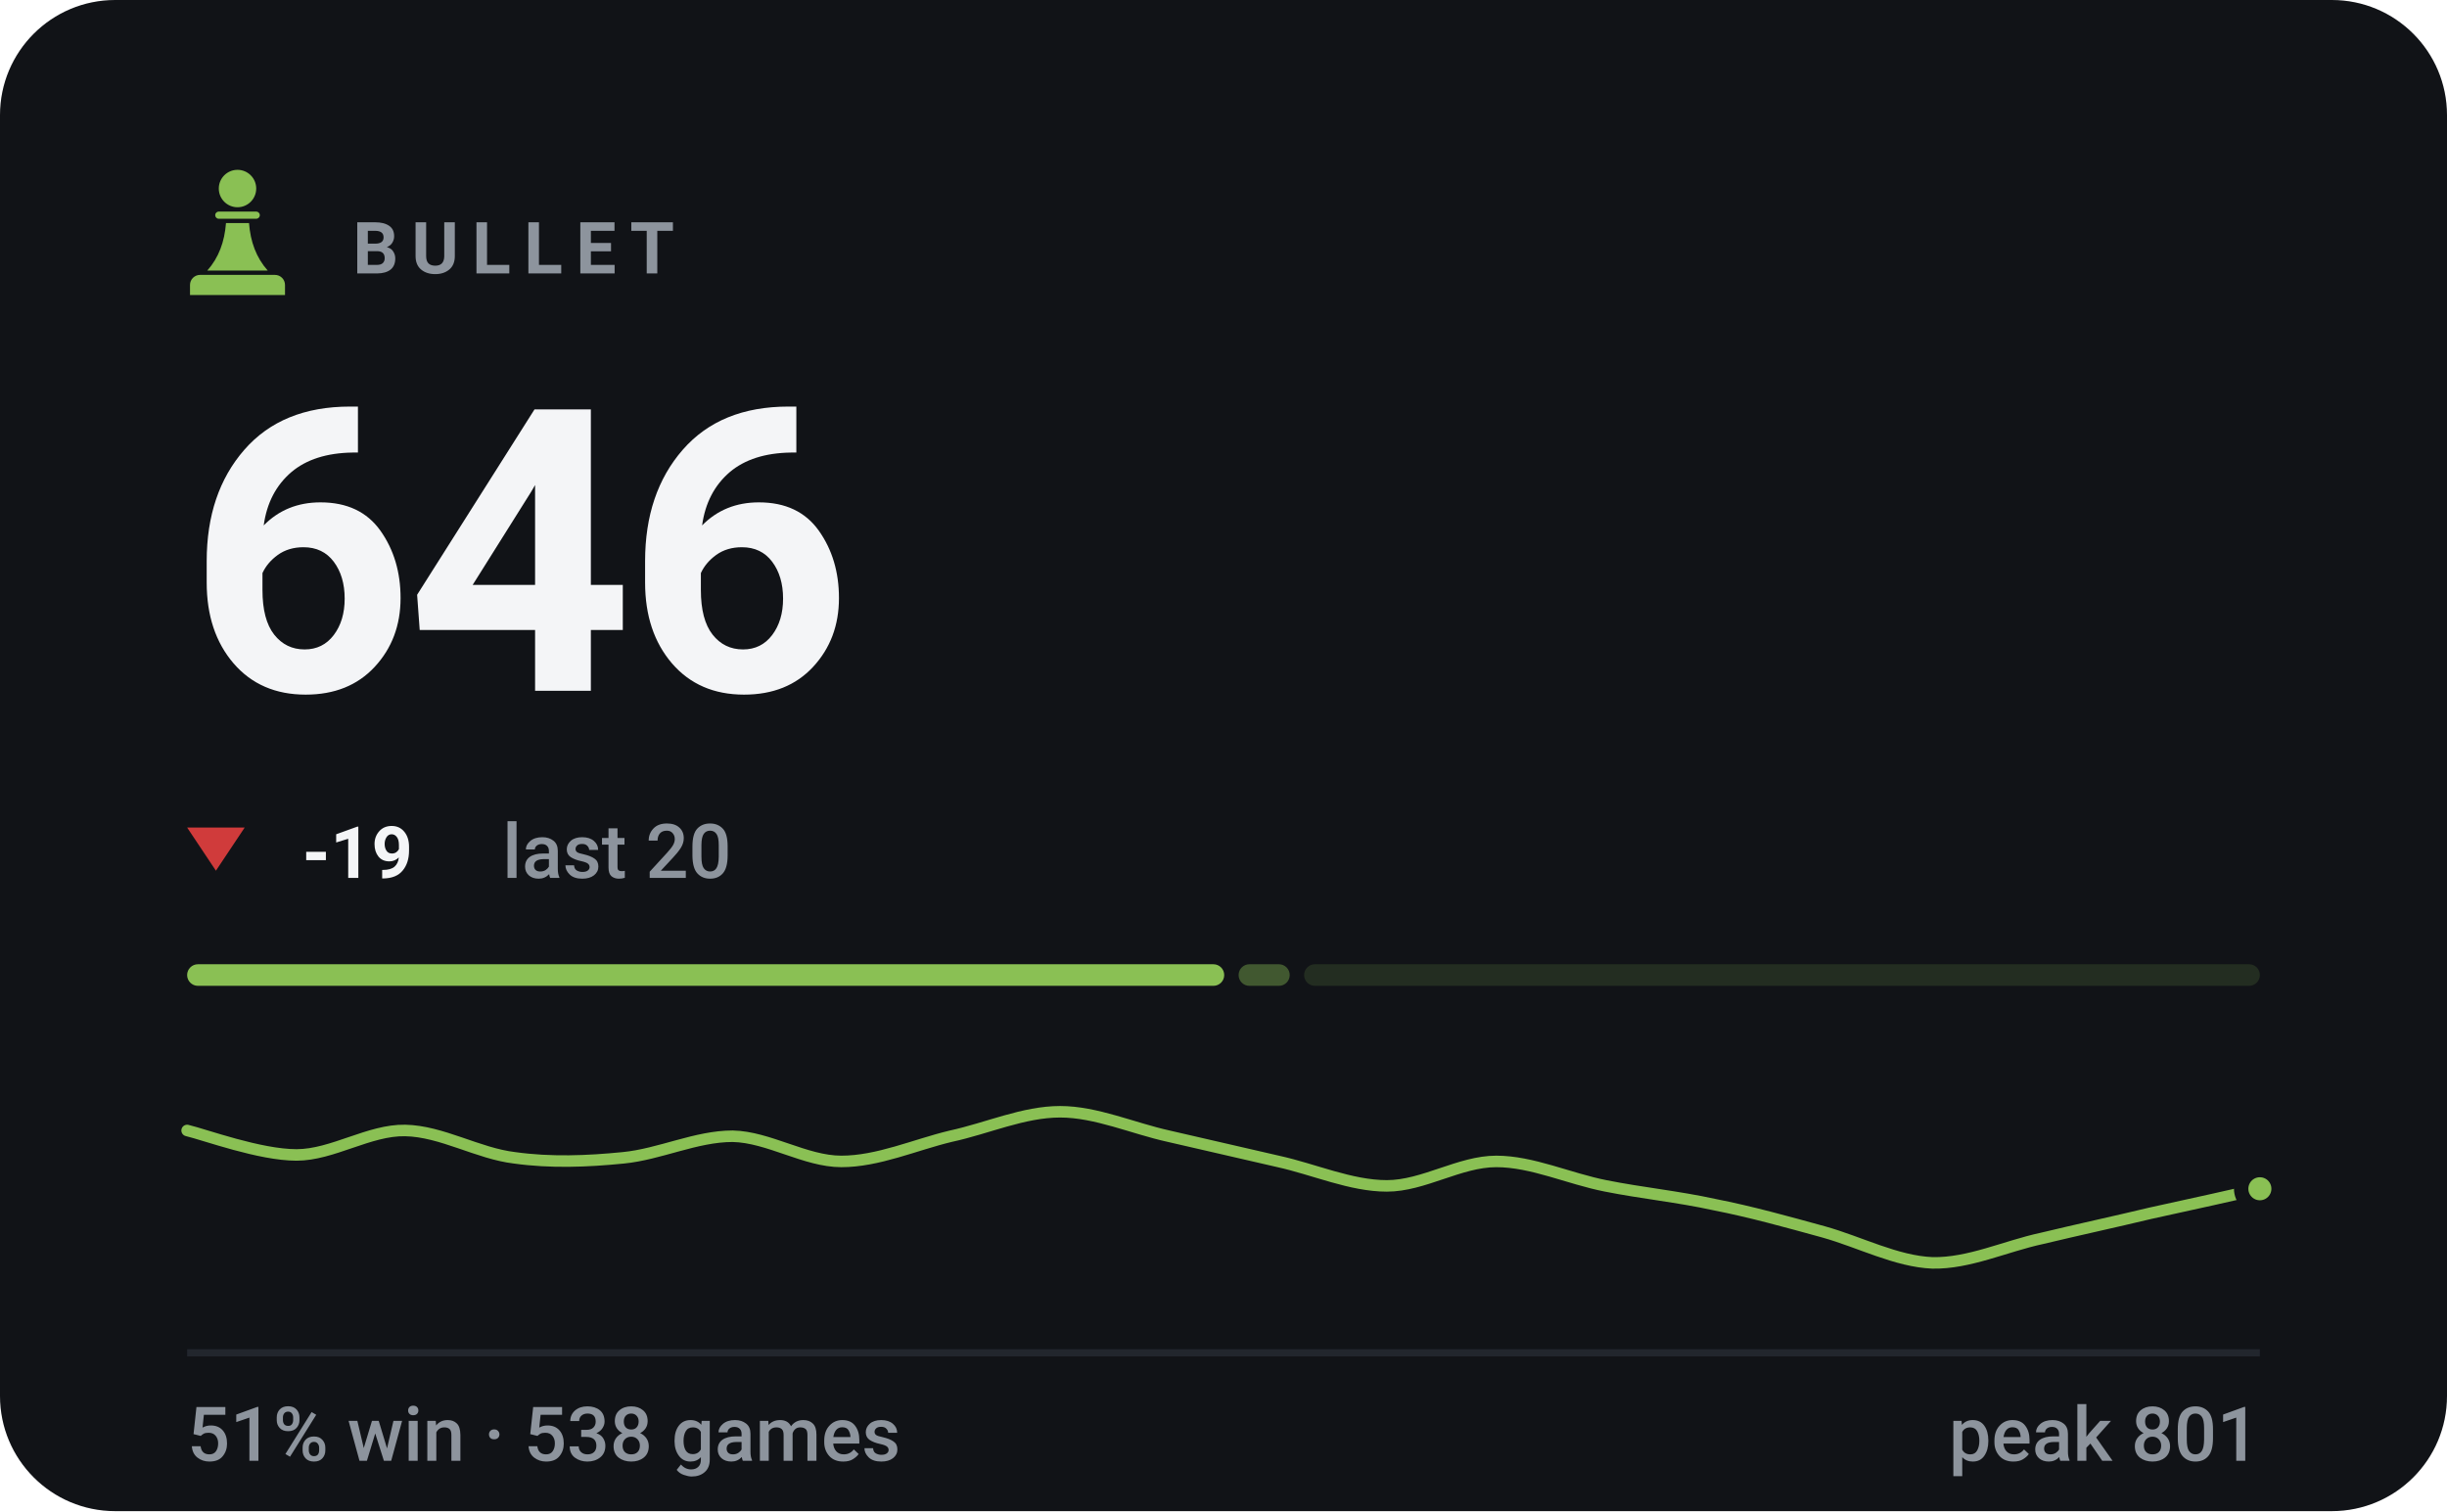
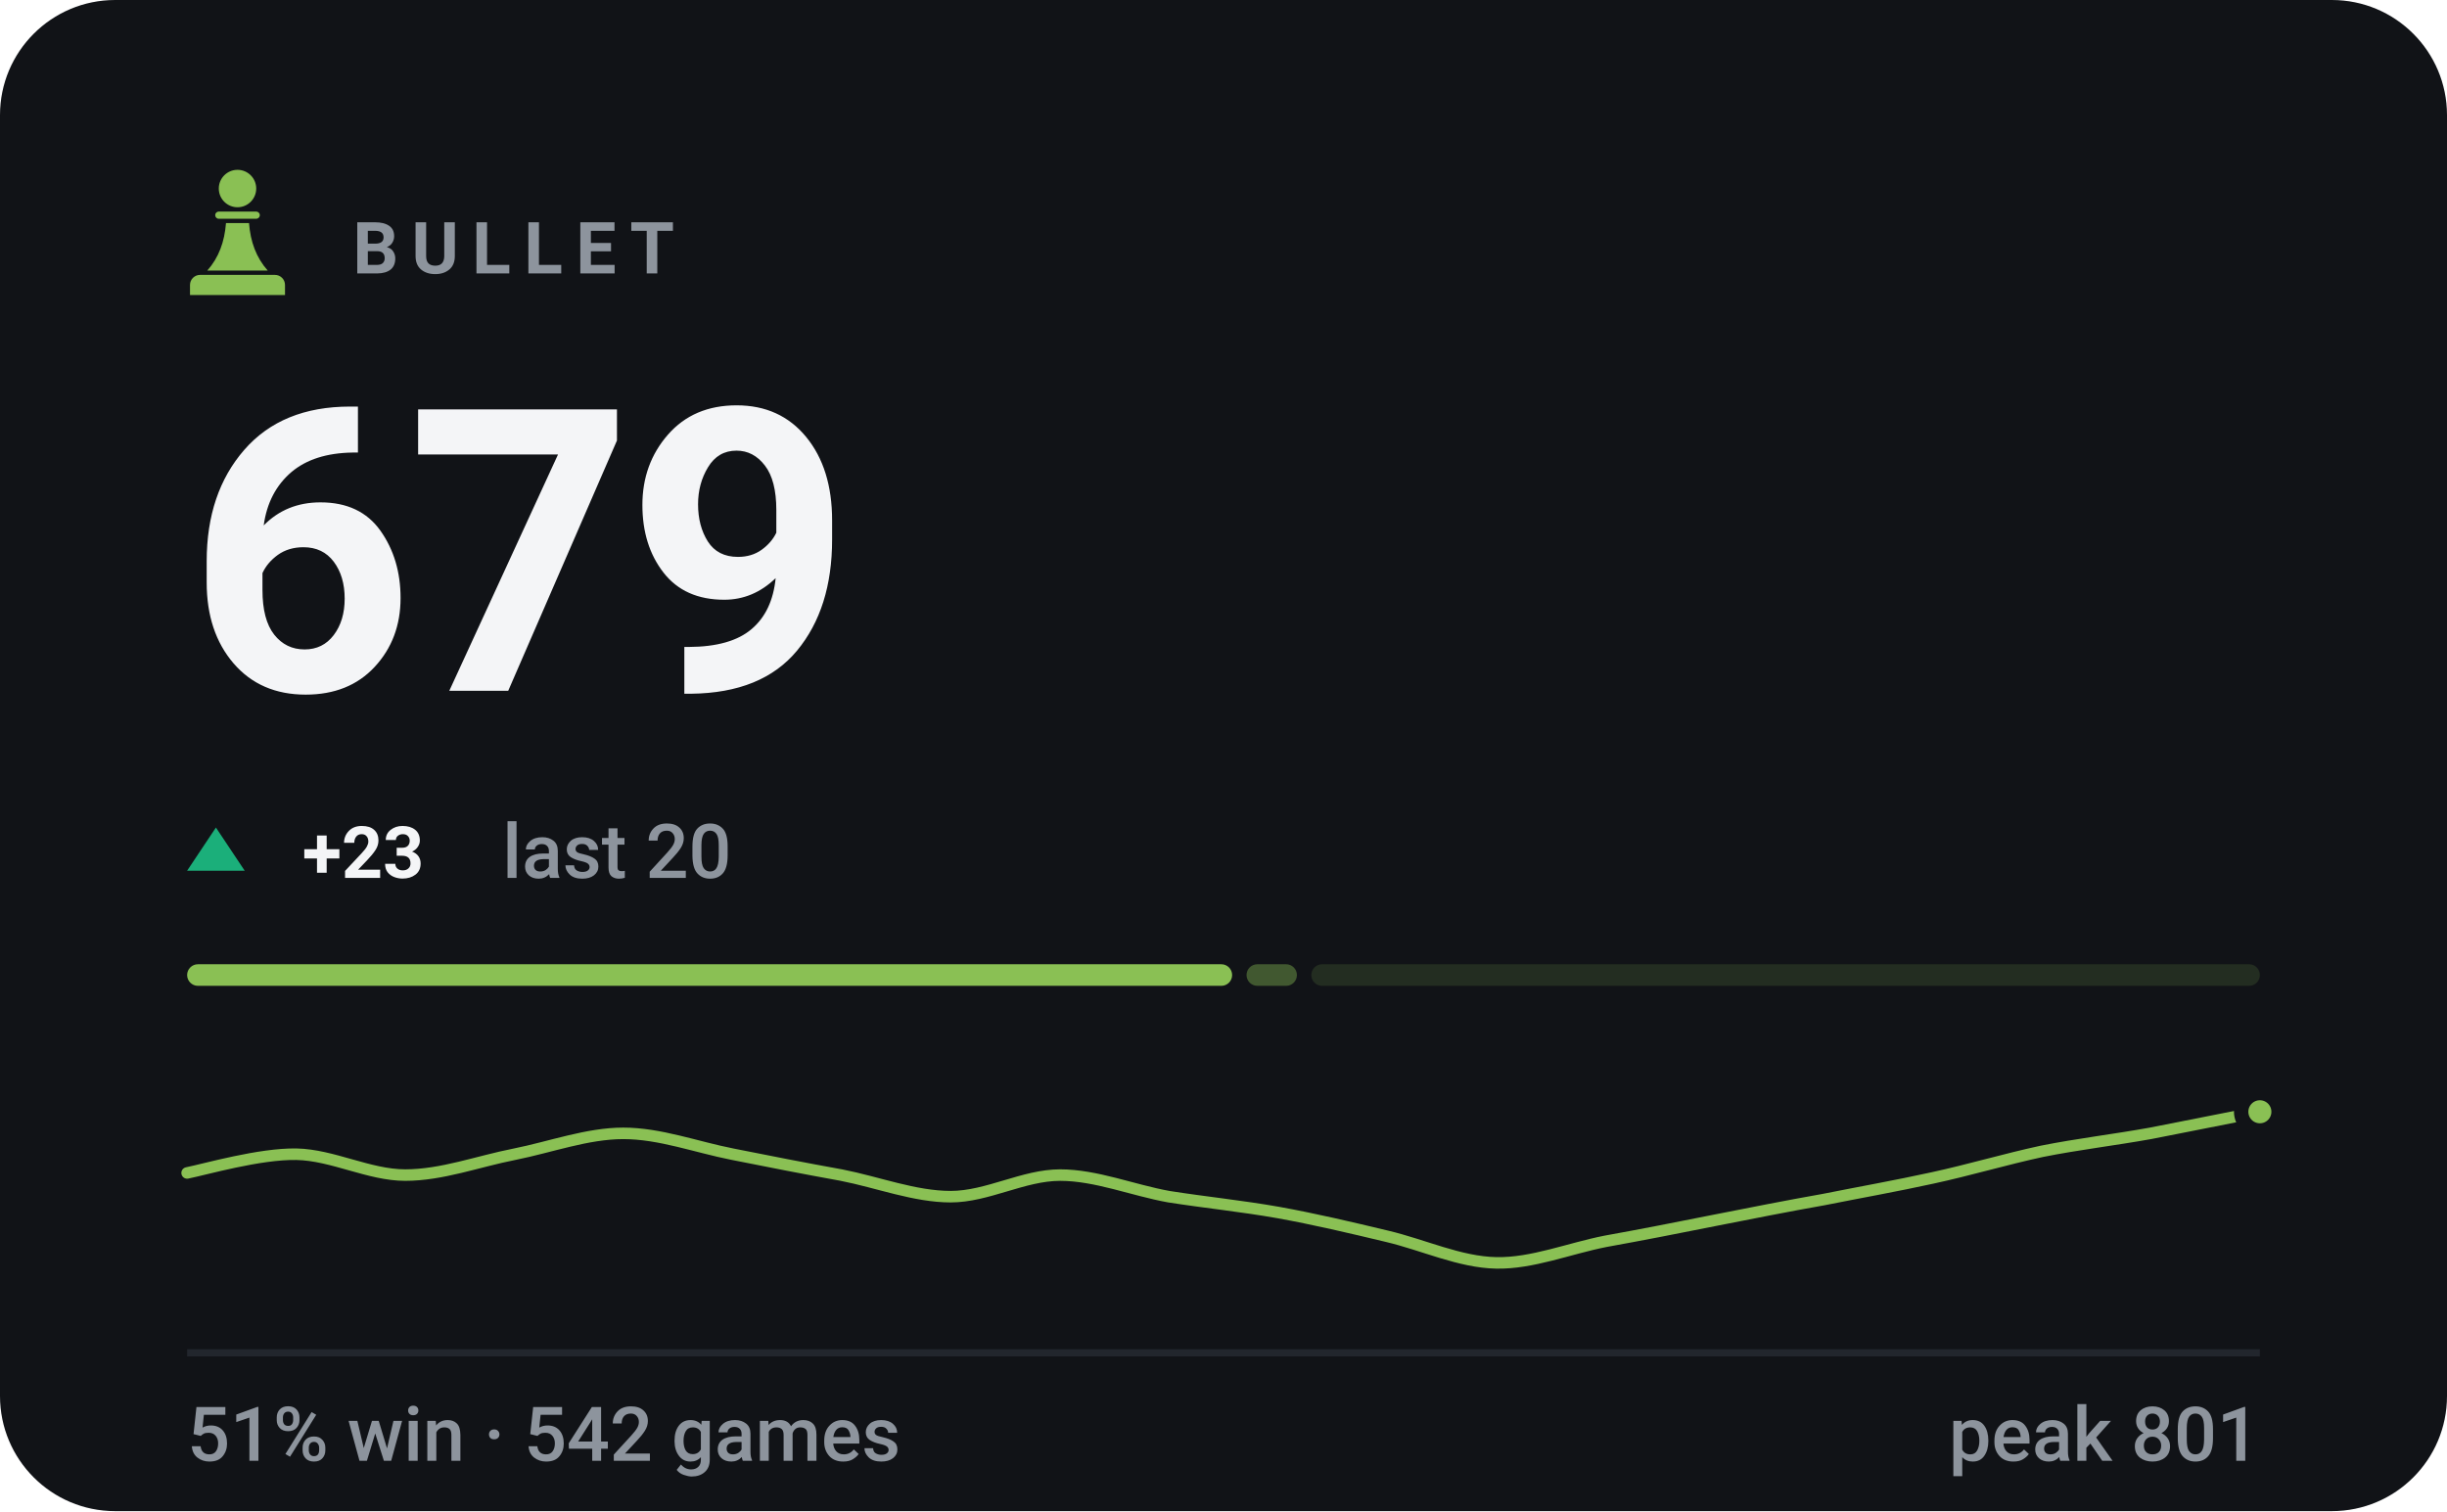
- <svg xmlns="http://www.w3.org/2000/svg" viewBox="0 0 340 210" width="340" height="210" role="img" aria-label="BULLET rating 646, 51% win rate over 538 games">
+ <svg xmlns="http://www.w3.org/2000/svg" viewBox="0 0 340 210" width="340" height="210" role="img" aria-label="BULLET rating 679, 51% win rate over 542 games">
  <style>svg{font-family:-apple-system,BlinkMacSystemFont,'Segoe UI',Roboto,'Helvetica Neue',Arial,sans-serif}text{fill:#f4f5f7;white-space:pre}.bg{fill:#111317}.acc{fill:#8ac054}.win{fill:#1baf7a}.draw{fill:#8b8f96}.loss{fill:#d03b3b}.lbl{font-size:10px;font-weight:600;letter-spacing:.18em;fill:#8d949d}.cap{font-size:10.5px;font-weight:500;fill:#8d949d}.num{font-family:-apple-system,BlinkMacSystemFont,'Segoe UI',Roboto,'Helvetica Neue',Arial,sans-serif;font-weight:700;letter-spacing:-.02em}.tick{font-size:9px;font-weight:500;fill:#8d949d;opacity:.75}.dl{font-size:10px;font-weight:600}.rule{stroke:#22262d;stroke-width:1;fill:none}.grid{stroke:#22262d;stroke-width:1;fill:none;opacity:.7}.ln{fill:none;stroke:#8ac054;stroke-width:2;stroke-linecap:round;stroke-linejoin:round}.ring{stroke:#111317;stroke-width:2}.hollow{fill:none;stroke-width:1.5}.sq{fill:#f4f5f7;opacity:.035}</style>
  <rect class="bg" width="340" height="210" rx="16" />
  <g class="acc" transform="translate(23.0,21.8) scale(0.2)">
    <circle cx="50" cy="22" r="13" />
    <path d="M37 38h26a2.5 2.5 0 0 1 0 5H37a2.5 2.5 0 0 1 0-5z" />
    <path d="M42 46h16c1 13 5 24 13 33H29c8-9 12-20 13-33z" />
    <path d="M24 82h52a7 7 0 0 1 7 7v7H17v-7a7 7 0 0 1 7-7z" />
  </g>
  <text class="lbl" x="49" y="38">BULLET</text>
-   <text class="num" x="26" y="96" style="font-size:55px">646</text>
-   <path fill="#d03b3b" d="M30 121L34 115H26Z" />
-   <text class="dl" x="42" y="122" fill="#d03b3b">-19</text>
+   <text class="num" x="26" y="96" style="font-size:55px">679</text>
+   <path fill="#1baf7a" d="M30 115L34 121H26Z" />
+   <text class="dl" x="42" y="122" fill="#1baf7a">+23</text>
  <text class="cap" x="69.8" y="122">last 20</text>
-   <rect x="26.0" y="134" width="144.1" height="3" rx="1.5" fill="#8ac054" opacity="1" />
-   <rect x="172.1" y="134" width="7.1" height="3" rx="1.5" fill="#8ac054" opacity="0.4" />
-   <rect x="181.2" y="134" width="132.8" height="3" rx="1.5" fill="#8ac054" opacity="0.15" />
-   <path class="ln" style="stroke-width:1.6" d="M26.0 157.1C28.5 157.7 36.1 160.5 41.2 160.5C46.2 160.5 51.3 157.0 56.3 157.1C61.4 157.2 66.4 160.3 71.5 160.9C76.5 161.6 81.6 161.4 86.6 160.9C91.7 160.4 96.7 157.9 101.8 157.9C106.8 158.0 111.9 161.4 116.9 161.4C122.0 161.4 127.1 159.1 132.1 157.9C137.2 156.8 142.2 154.5 147.3 154.5C152.3 154.5 157.4 156.8 162.4 157.9C167.5 159.1 172.5 160.2 177.6 161.4C182.6 162.5 187.7 164.8 192.7 164.8C197.8 164.8 202.8 161.4 207.9 161.4C212.9 161.4 218.0 163.8 223.1 164.8C228.1 165.8 233.2 166.3 238.2 167.4C243.3 168.4 248.3 169.8 253.4 171.2C258.4 172.6 263.5 175.3 268.5 175.5C273.6 175.6 278.6 173.2 283.7 172.1C288.7 170.9 293.8 169.8 298.8 168.6C303.9 167.5 311.5 165.8 314.0 165.2" />
-   <circle class="acc ring" cx="314.0" cy="165.2" r="2.6" />
+   <rect x="26.0" y="134" width="145.2" height="3" rx="1.5" fill="#8ac054" opacity="1" />
+   <rect x="173.2" y="134" width="7.0" height="3" rx="1.5" fill="#8ac054" opacity="0.4" />
+   <rect x="182.2" y="134" width="131.8" height="3" rx="1.5" fill="#8ac054" opacity="0.15" />
+   <path class="ln" style="stroke-width:1.6" d="M26.0 163.0C28.5 162.5 36.1 160.3 41.2 160.4C46.2 160.5 51.3 163.3 56.3 163.3C61.4 163.3 66.4 161.4 71.5 160.4C76.5 159.4 81.6 157.5 86.6 157.5C91.7 157.5 96.7 159.4 101.8 160.4C106.8 161.4 111.9 162.4 116.9 163.3C122.0 164.3 127.1 166.3 132.1 166.3C137.2 166.3 142.2 163.3 147.3 163.3C152.3 163.3 157.4 165.4 162.4 166.3C167.5 167.1 172.5 167.6 177.6 168.5C182.6 169.4 187.7 170.6 192.7 171.8C197.8 173.0 202.8 175.4 207.9 175.5C212.9 175.6 218.0 173.5 223.1 172.5C228.1 171.6 233.2 170.6 238.2 169.6C243.3 168.6 248.3 167.6 253.4 166.7C258.4 165.7 263.5 164.8 268.5 163.7C273.6 162.6 278.6 161.1 283.7 160.0C288.7 159.0 293.8 158.4 298.8 157.5C303.9 156.5 311.5 155.0 314.0 154.5" />
+   <circle class="acc ring" cx="314.0" cy="154.5" r="2.6" />
  <line class="rule" x1="26" y1="188" x2="314" y2="188" />
-   <text class="cap" x="26" y="203">51% win · 538 games</text>
+   <text class="cap" x="26" y="203">51% win · 542 games</text>
  <text class="cap" x="314" y="203" text-anchor="end">peak 801</text>
</svg>
